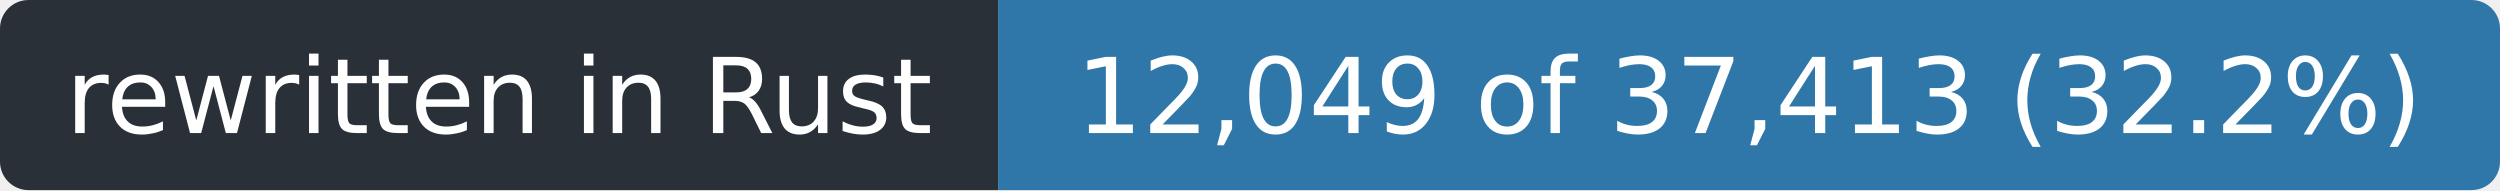
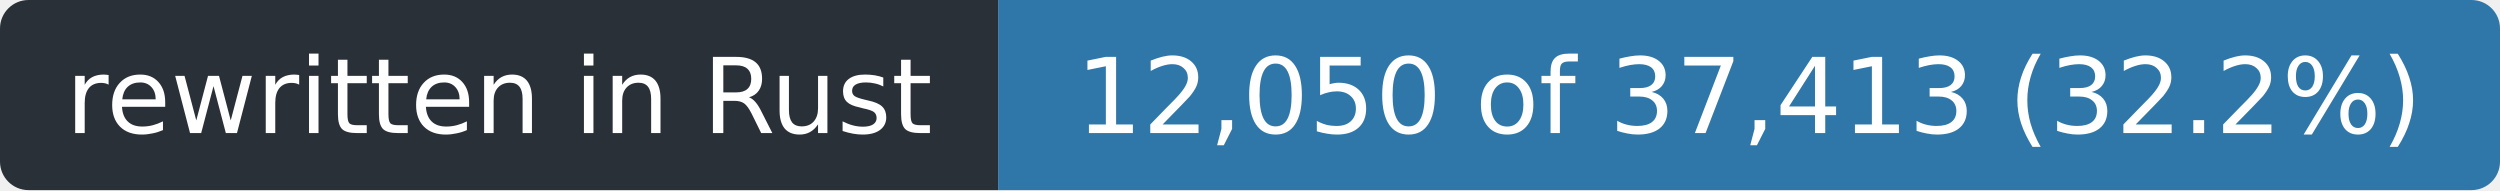
- <svg xmlns="http://www.w3.org/2000/svg" width="263" height="20" role="img" aria-label="rewritten in Rust: 12,049 of 37,413 (32.2%)">
+ <svg xmlns="http://www.w3.org/2000/svg" width="263" height="20" role="img" aria-label="rewritten in Rust: 12,050 of 37,413 (32.2%)">
  <clipPath id="r">
    <rect width="263" height="20" rx="3" />
  </clipPath>
  <g clip-path="url(#r)">
    <rect width="105" height="20" fill="#2a3038" />
    <rect x="105" width="158" height="20" fill="#2f77a8" />
  </g>
  <g fill="#fff" font-family="Verdana,Geneva,DejaVu Sans,sans-serif" font-size="11" text-anchor="middle">
    <text x="52.5" y="14" textLength="93">rewritten in Rust</text>
-     <text x="184.0" y="14" textLength="146">12,049 of 37,413 (32.2%)</text>
+     <text x="184.0" y="14" textLength="146">12,050 of 37,413 (32.2%)</text>
  </g>
</svg>
